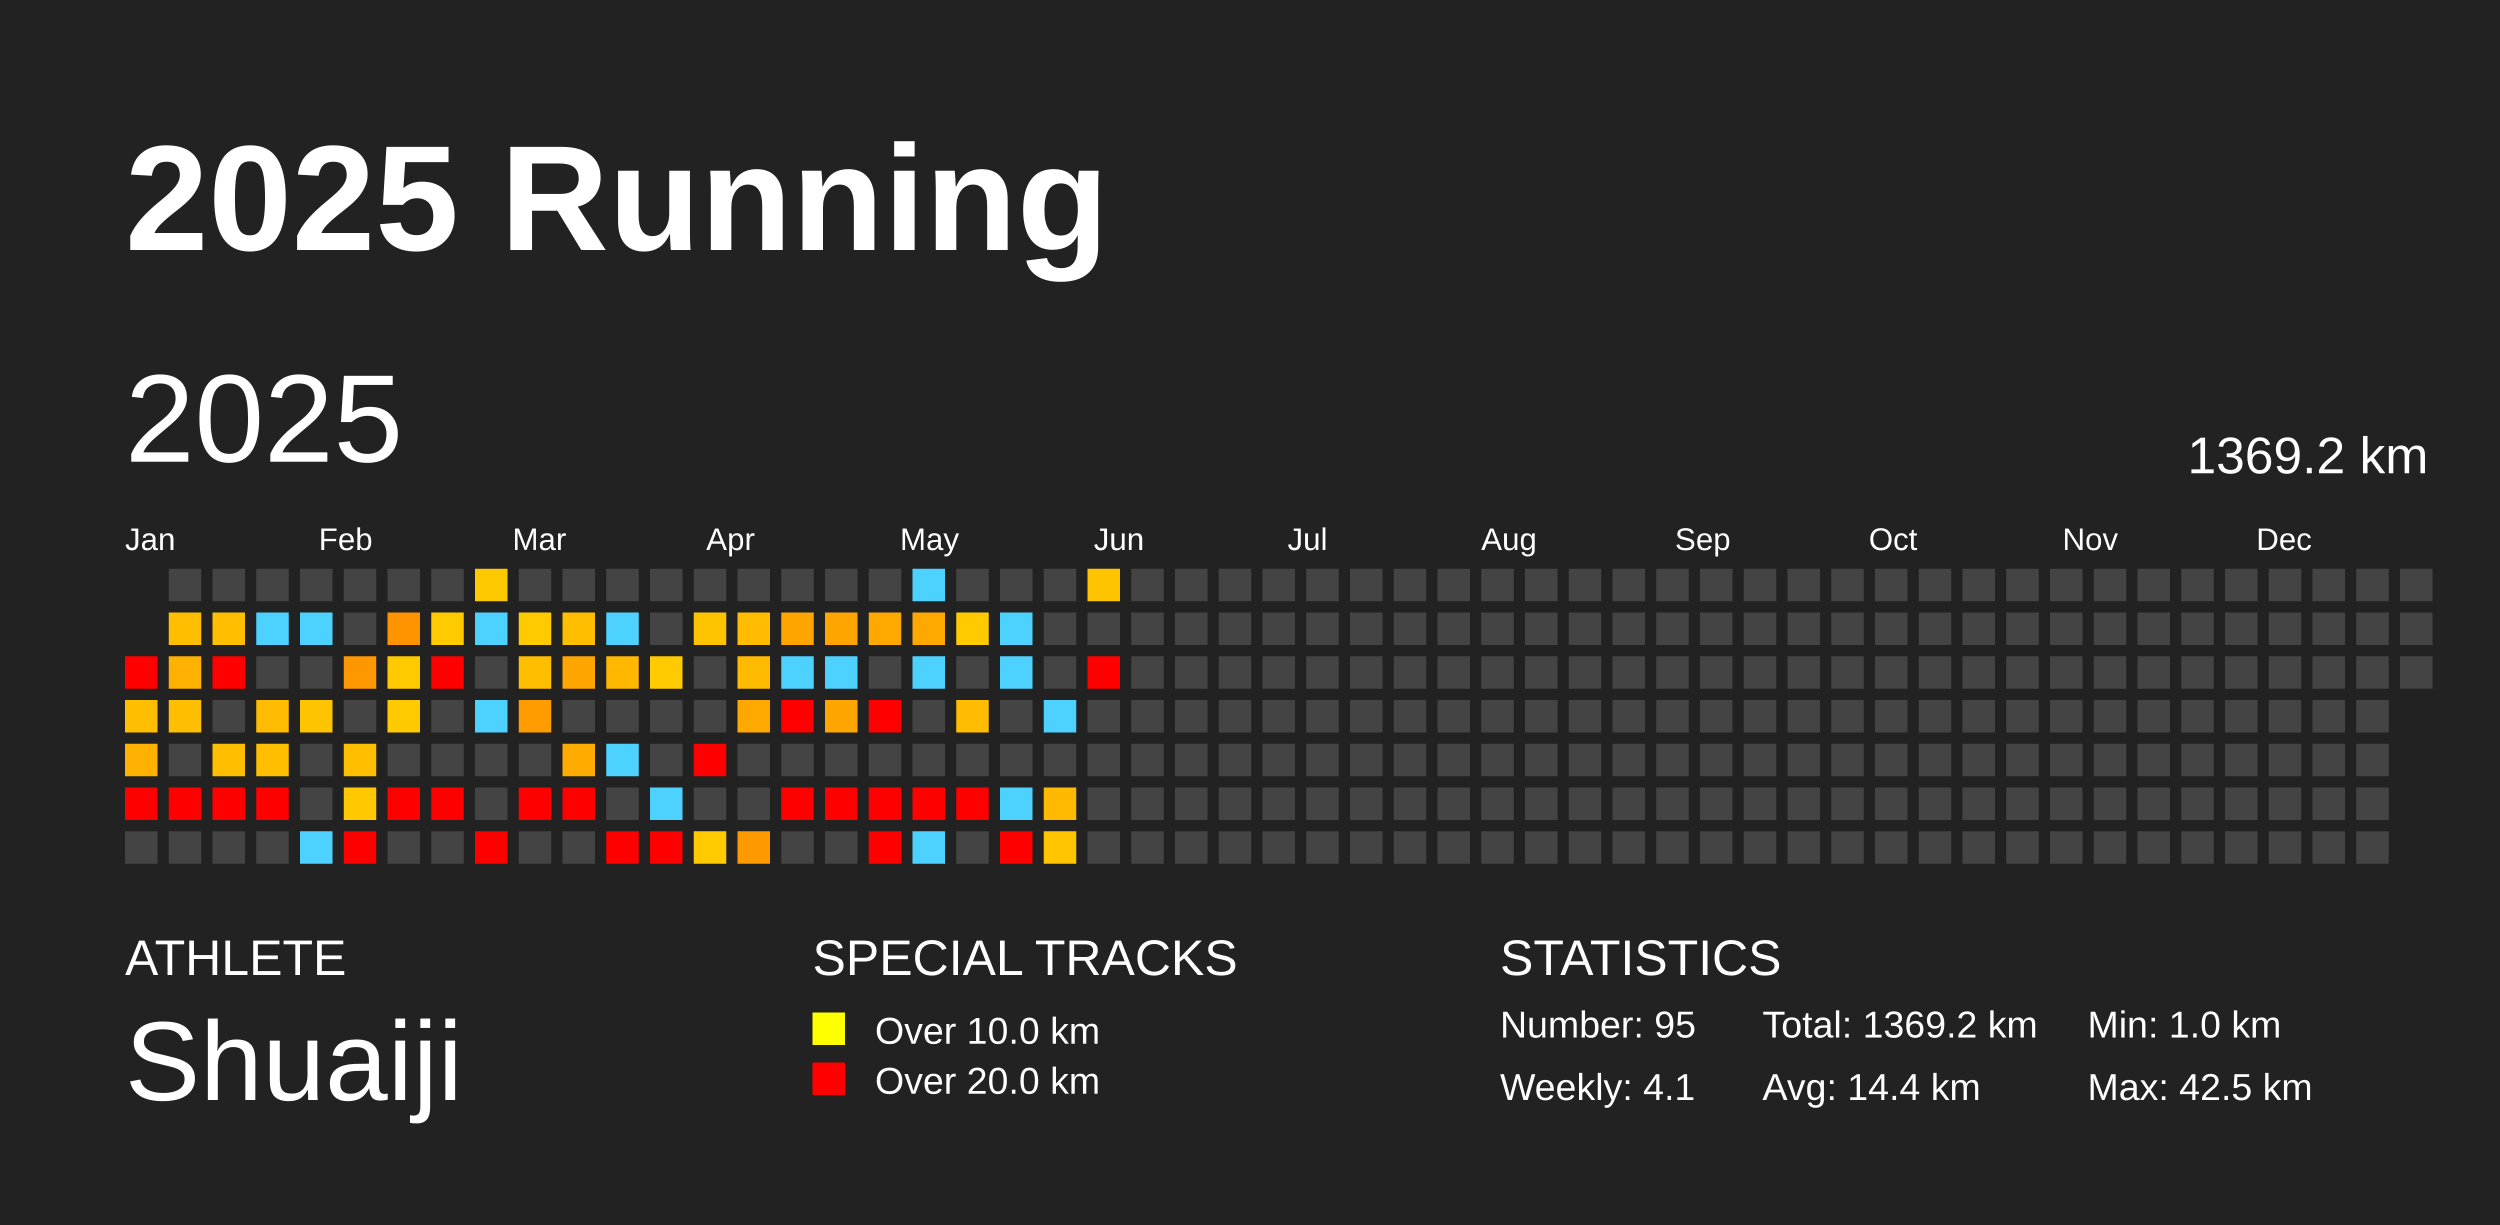
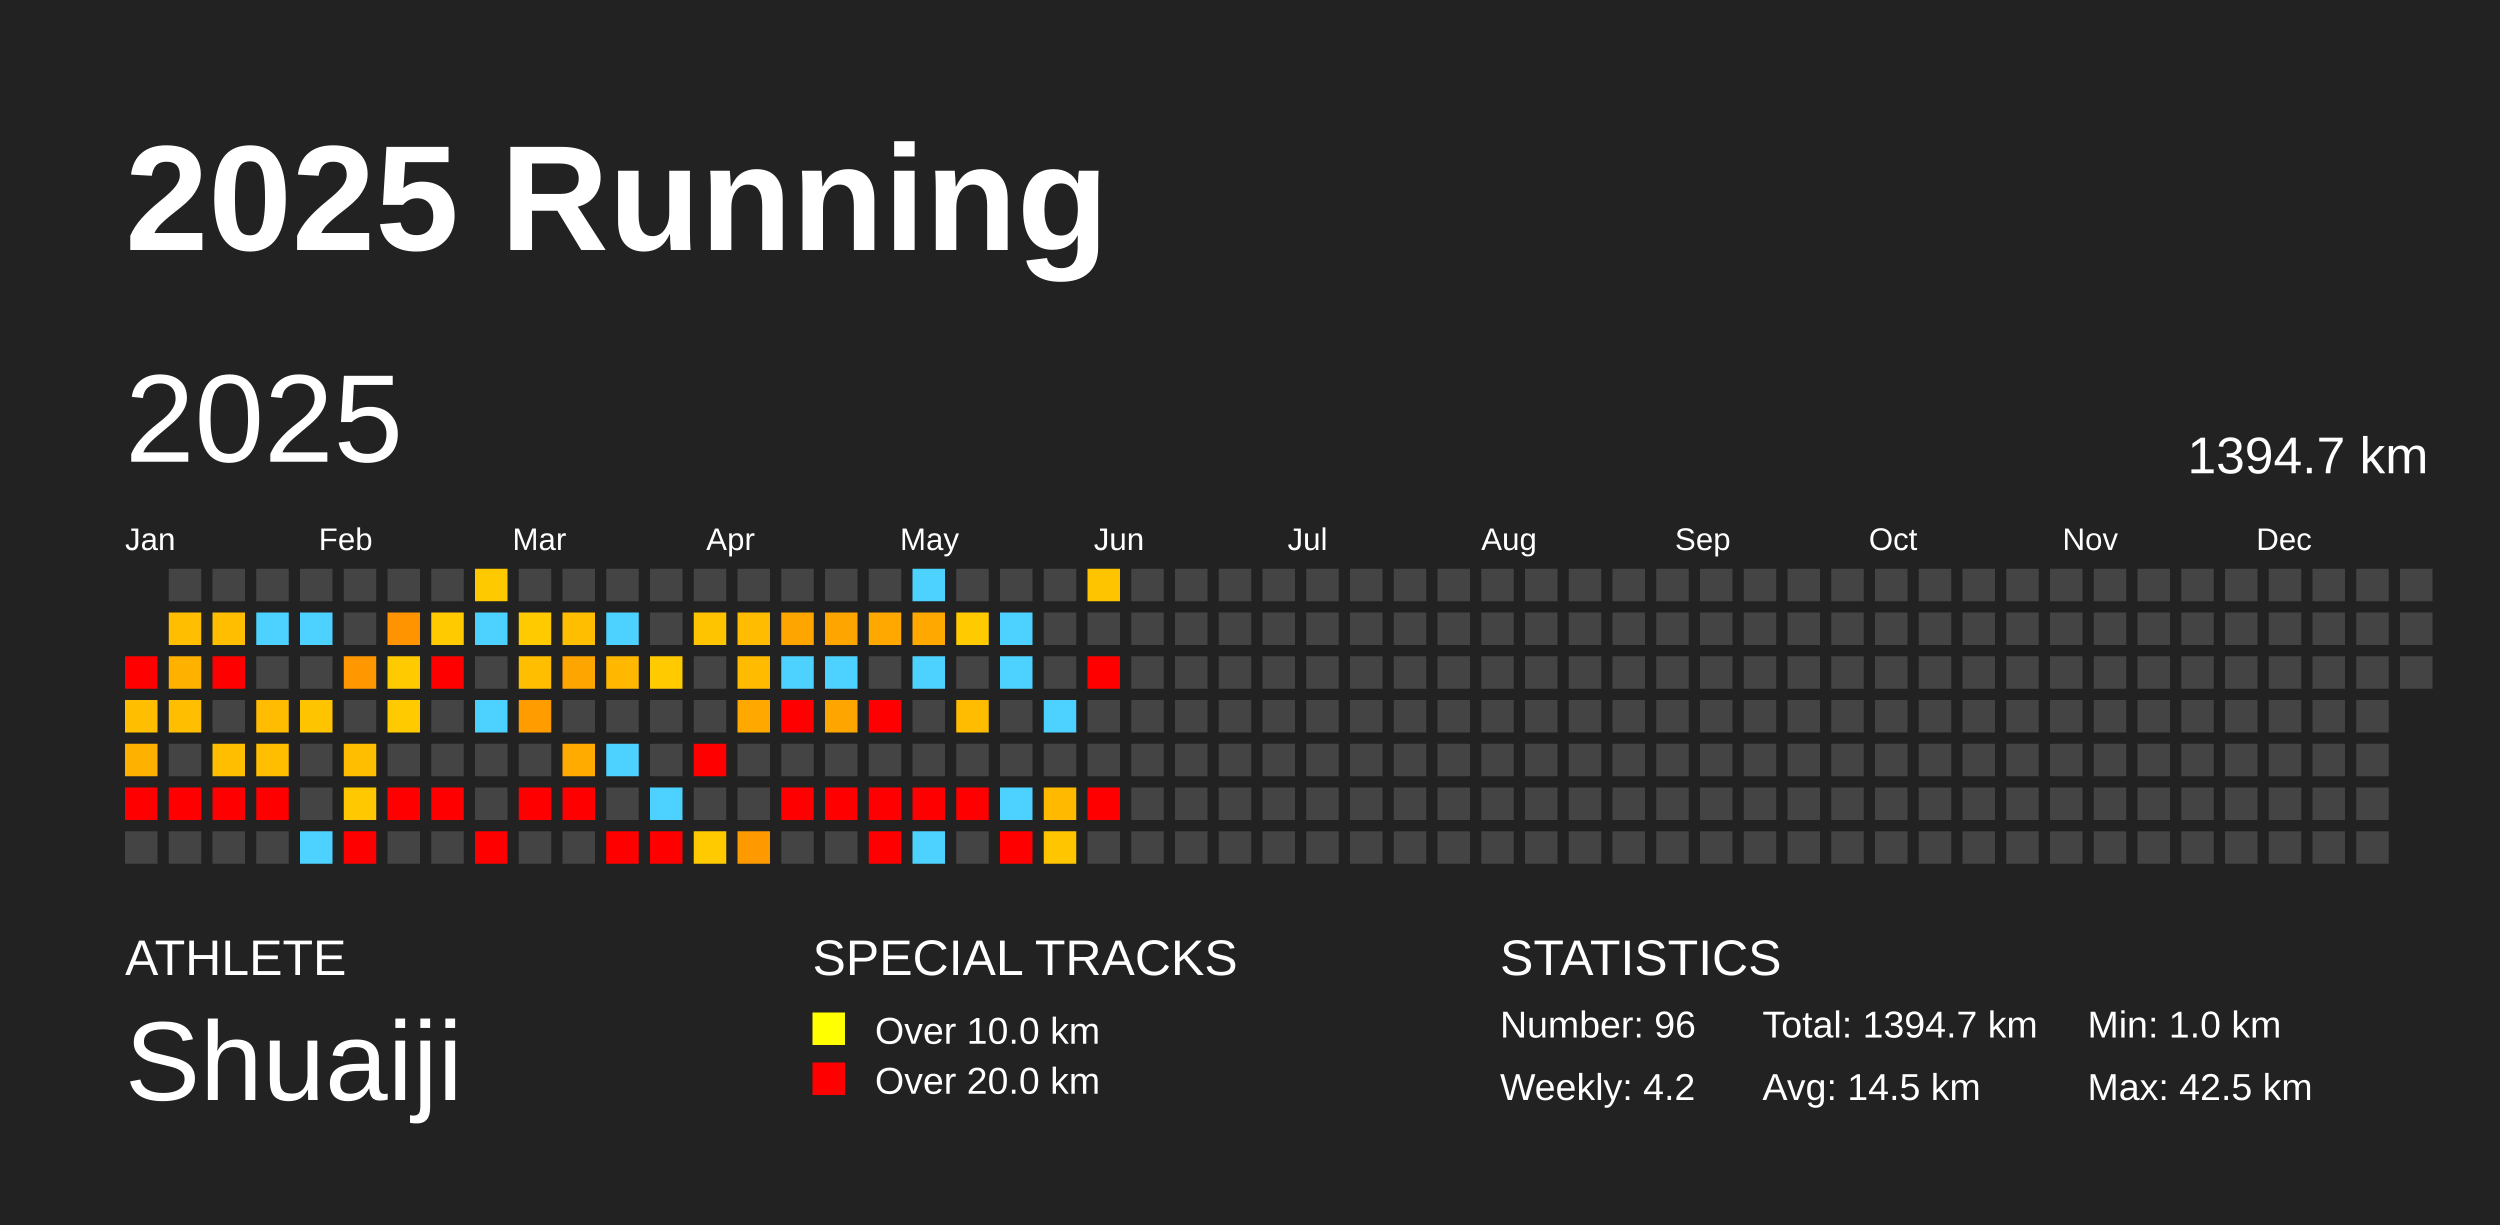
<svg xmlns="http://www.w3.org/2000/svg" baseProfile="full" height="98mm" version="1.1" viewBox="0,0,200,98" width="200mm">
  <defs />
  <rect fill="#222222" height="98" width="200" x="0" y="0" />
  <text fill="#FFFFFF" style="font-size:12px; font-family:Arial; font-weight:bold;" x="10" y="20">2025 Running</text>
  <text fill="#FFFFFF" style="font-size:4px; font-family:Arial" x="10" y="78">ATHLETE</text>
  <text fill="#FFFFFF" style="font-size:9px; font-family:Arial" x="10" y="88">Shuaiji</text>
  <text fill="#FFFFFF" style="font-size:4px; font-family:Arial" x="65" y="78">SPECIAL TRACKS</text>
  <rect fill="yellow" height="2.6" width="2.6" x="65" y="81" />
  <text fill="#FFFFFF" style="font-size:3px; font-family:Arial" x="70" y="83.5">Over 10.0 km</text>
  <rect fill="red" height="2.6" width="2.6" x="65" y="85" />
  <text fill="#FFFFFF" style="font-size:3px; font-family:Arial" x="70" y="87.5">Over 20.0 km</text>
  <text fill="#FFFFFF" style="font-size:4px; font-family:Arial" x="120" y="78">STATISTICS</text>
-   <text fill="#FFFFFF" style="font-size:3px; font-family:Arial" x="120" y="83">Number: 95</text>
-   <text fill="#FFFFFF" style="font-size:3px; font-family:Arial" x="120" y="88">Weekly: 4.1</text>
-   <text fill="#FFFFFF" style="font-size:3px; font-family:Arial" x="141" y="83">Total: 1369.2 km</text>
-   <text fill="#FFFFFF" style="font-size:3px; font-family:Arial" x="141" y="88">Avg: 14.4 km</text>
+   <text fill="#FFFFFF" style="font-size:3px; font-family:Arial" x="120" y="83">Number: 96</text>
+   <text fill="#FFFFFF" style="font-size:3px; font-family:Arial" x="120" y="88">Weekly: 4.2</text>
+   <text fill="#FFFFFF" style="font-size:3px; font-family:Arial" x="141" y="83">Total: 1394.7 km</text>
+   <text fill="#FFFFFF" style="font-size:3px; font-family:Arial" x="141" y="88">Avg: 14.5 km</text>
  <text fill="#FFFFFF" style="font-size:3px; font-family:Arial" x="167" y="83">Min: 1.0 km</text>
  <text fill="#FFFFFF" style="font-size:3px; font-family:Arial" x="167" y="88">Max: 42.5 km</text>
  <text dominant-baseline="hanging" fill="#FFFFFF" style="font-size:10.0px; font-family:Arial;" x="10" y="30">2025</text>
-   <text dominant-baseline="hanging" fill="#FFFFFF" style="font-size:4.125px; font-family:Arial;" x="175" y="35">1369.2 km</text>
+   <text dominant-baseline="hanging" fill="#FFFFFF" style="font-size:4.125px; font-family:Arial;" x="175" y="35">1394.7 km</text>
  <text fill="#FFFFFF" style="font-size:2.5px; font-family:Arial" x="10.0" y="44">Jan</text>
  <text fill="#FFFFFF" style="font-size:2.5px; font-family:Arial" x="25.5" y="44">Feb</text>
  <text fill="#FFFFFF" style="font-size:2.5px; font-family:Arial" x="41.0" y="44">Mar</text>
  <text fill="#FFFFFF" style="font-size:2.5px; font-family:Arial" x="56.5" y="44">Apr</text>
  <text fill="#FFFFFF" style="font-size:2.5px; font-family:Arial" x="72.0" y="44">May</text>
  <text fill="#FFFFFF" style="font-size:2.5px; font-family:Arial" x="87.5" y="44">Jun</text>
  <text fill="#FFFFFF" style="font-size:2.5px; font-family:Arial" x="103.0" y="44">Jul</text>
  <text fill="#FFFFFF" style="font-size:2.5px; font-family:Arial" x="118.5" y="44">Aug</text>
  <text fill="#FFFFFF" style="font-size:2.5px; font-family:Arial" x="134.0" y="44">Sep</text>
  <text fill="#FFFFFF" style="font-size:2.5px; font-family:Arial" x="149.5" y="44">Oct</text>
  <text fill="#FFFFFF" style="font-size:2.5px; font-family:Arial" x="165.0" y="44">Nov</text>
  <text fill="#FFFFFF" style="font-size:2.5px; font-family:Arial" x="180.5" y="44">Dec</text>
  <rect fill="red" height="2.6" width="2.6" x="10.0" y="52.5" />
  <rect fill="#ffbe00" height="2.6" width="2.6" x="10.0" y="56.0" />
  <rect fill="#ffb100" height="2.6" width="2.6" x="10.0" y="59.5" />
  <rect fill="red" height="2.6" width="2.6" x="10.0" y="63.0" />
  <rect fill="#444444" height="2.6" width="2.6" x="10.0" y="66.5" />
  <rect fill="#444444" height="2.6" width="2.6" x="13.5" y="45.5" />
  <rect fill="#ffbe00" height="2.6" width="2.6" x="13.5" y="49.0" />
  <rect fill="#ffb100" height="2.6" width="2.6" x="13.5" y="52.5" />
  <rect fill="#ffbe00" height="2.6" width="2.6" x="13.5" y="56.0" />
  <rect fill="#444444" height="2.6" width="2.6" x="13.5" y="59.5" />
  <rect fill="red" height="2.6" width="2.6" x="13.5" y="63.0" />
  <rect fill="#444444" height="2.6" width="2.6" x="13.5" y="66.5" />
  <rect fill="#444444" height="2.6" width="2.6" x="17.0" y="45.5" />
  <rect fill="#ffbe00" height="2.6" width="2.6" x="17.0" y="49.0" />
  <rect fill="red" height="2.6" width="2.6" x="17.0" y="52.5" />
  <rect fill="#444444" height="2.6" width="2.6" x="17.0" y="56.0" />
  <rect fill="#ffbe00" height="2.6" width="2.6" x="17.0" y="59.5" />
  <rect fill="red" height="2.6" width="2.6" x="17.0" y="63.0" />
  <rect fill="#444444" height="2.6" width="2.6" x="17.0" y="66.5" />
  <rect fill="#444444" height="2.6" width="2.6" x="20.5" y="45.5" />
  <rect fill="#4dd2ff" height="2.6" width="2.6" x="20.5" y="49.0" />
  <rect fill="#444444" height="2.6" width="2.6" x="20.5" y="52.5" />
  <rect fill="#ffbc00" height="2.6" width="2.6" x="20.5" y="56.0" />
  <rect fill="#ffbe00" height="2.6" width="2.6" x="20.5" y="59.5" />
  <rect fill="red" height="2.6" width="2.6" x="20.5" y="63.0" />
  <rect fill="#444444" height="2.6" width="2.6" x="20.5" y="66.5" />
  <rect fill="#444444" height="2.6" width="2.6" x="24.0" y="45.5" />
  <rect fill="#4dd2ff" height="2.6" width="2.6" x="24.0" y="49.0" />
  <rect fill="#444444" height="2.6" width="2.6" x="24.0" y="52.5" />
  <rect fill="#ffc400" height="2.6" width="2.6" x="24.0" y="56.0" />
  <rect fill="#444444" height="2.6" width="2.6" x="24.0" y="59.5" />
  <rect fill="#444444" height="2.6" width="2.6" x="24.0" y="63.0" />
  <rect fill="#4dd2ff" height="2.6" width="2.6" x="24.0" y="66.5" />
  <rect fill="#444444" height="2.6" width="2.6" x="27.5" y="45.5" />
  <rect fill="#444444" height="2.6" width="2.6" x="27.5" y="49.0" />
  <rect fill="#ff9700" height="2.6" width="2.6" x="27.5" y="52.5" />
  <rect fill="#444444" height="2.6" width="2.6" x="27.5" y="56.0" />
  <rect fill="#ffbe00" height="2.6" width="2.6" x="27.5" y="59.5" />
  <rect fill="#ffc800" height="2.6" width="2.6" x="27.5" y="63.0" />
  <rect fill="red" height="2.6" width="2.6" x="27.5" y="66.5" />
  <rect fill="#444444" height="2.6" width="2.6" x="31.0" y="45.5" />
  <rect fill="#ff9300" height="2.6" width="2.6" x="31.0" y="49.0" />
  <rect fill="#ffca00" height="2.6" width="2.6" x="31.0" y="52.5" />
  <rect fill="#ffca00" height="2.6" width="2.6" x="31.0" y="56.0" />
  <rect fill="#444444" height="2.6" width="2.6" x="31.0" y="59.5" />
  <rect fill="red" height="2.6" width="2.6" x="31.0" y="63.0" />
  <rect fill="#444444" height="2.6" width="2.6" x="31.0" y="66.5" />
  <rect fill="#444444" height="2.6" width="2.6" x="34.5" y="45.5" />
  <rect fill="#ffca00" height="2.6" width="2.6" x="34.5" y="49.0" />
  <rect fill="red" height="2.6" width="2.6" x="34.5" y="52.5" />
  <rect fill="#444444" height="2.6" width="2.6" x="34.5" y="56.0" />
  <rect fill="#444444" height="2.6" width="2.6" x="34.5" y="59.5" />
  <rect fill="red" height="2.6" width="2.6" x="34.5" y="63.0" />
  <rect fill="#444444" height="2.6" width="2.6" x="34.5" y="66.5" />
  <rect fill="#ffc900" height="2.6" width="2.6" x="38.0" y="45.5" />
  <rect fill="#4dd2ff" height="2.6" width="2.6" x="38.0" y="49.0" />
  <rect fill="#444444" height="2.6" width="2.6" x="38.0" y="52.5" />
  <rect fill="#4dd2ff" height="2.6" width="2.6" x="38.0" y="56.0" />
  <rect fill="#444444" height="2.6" width="2.6" x="38.0" y="59.5" />
  <rect fill="#444444" height="2.6" width="2.6" x="38.0" y="63.0" />
  <rect fill="red" height="2.6" width="2.6" x="38.0" y="66.5" />
  <rect fill="#444444" height="2.6" width="2.6" x="41.5" y="45.5" />
  <rect fill="#ffca00" height="2.6" width="2.6" x="41.5" y="49.0" />
  <rect fill="#ffbe00" height="2.6" width="2.6" x="41.5" y="52.5" />
  <rect fill="#ff9c00" height="2.6" width="2.6" x="41.5" y="56.0" />
  <rect fill="#444444" height="2.6" width="2.6" x="41.5" y="59.5" />
  <rect fill="red" height="2.6" width="2.6" x="41.5" y="63.0" />
  <rect fill="#444444" height="2.6" width="2.6" x="41.5" y="66.5" />
  <rect fill="#444444" height="2.6" width="2.6" x="45.0" y="45.5" />
  <rect fill="#ffbe00" height="2.6" width="2.6" x="45.0" y="49.0" />
  <rect fill="#ffa500" height="2.6" width="2.6" x="45.0" y="52.5" />
  <rect fill="#444444" height="2.6" width="2.6" x="45.0" y="56.0" />
  <rect fill="#ffab00" height="2.6" width="2.6" x="45.0" y="59.5" />
  <rect fill="red" height="2.6" width="2.6" x="45.0" y="63.0" />
  <rect fill="#444444" height="2.6" width="2.6" x="45.0" y="66.5" />
  <rect fill="#444444" height="2.6" width="2.6" x="48.5" y="45.5" />
  <rect fill="#4dd2ff" height="2.6" width="2.6" x="48.5" y="49.0" />
  <rect fill="#ffb700" height="2.6" width="2.6" x="48.5" y="52.5" />
  <rect fill="#444444" height="2.6" width="2.6" x="48.5" y="56.0" />
  <rect fill="#4dd2ff" height="2.6" width="2.6" x="48.5" y="59.5" />
  <rect fill="#444444" height="2.6" width="2.6" x="48.5" y="63.0" />
  <rect fill="red" height="2.6" width="2.6" x="48.5" y="66.5" />
  <rect fill="#444444" height="2.6" width="2.6" x="52.0" y="45.5" />
  <rect fill="#444444" height="2.6" width="2.6" x="52.0" y="49.0" />
  <rect fill="#ffca00" height="2.6" width="2.6" x="52.0" y="52.5" />
  <rect fill="#444444" height="2.6" width="2.6" x="52.0" y="56.0" />
  <rect fill="#444444" height="2.6" width="2.6" x="52.0" y="59.5" />
  <rect fill="#4dd2ff" height="2.6" width="2.6" x="52.0" y="63.0" />
  <rect fill="red" height="2.6" width="2.6" x="52.0" y="66.5" />
  <rect fill="#444444" height="2.6" width="2.6" x="55.5" y="45.5" />
  <rect fill="#ffc400" height="2.6" width="2.6" x="55.5" y="49.0" />
  <rect fill="#444444" height="2.6" width="2.6" x="55.5" y="52.5" />
  <rect fill="#444444" height="2.6" width="2.6" x="55.5" y="56.0" />
  <rect fill="red" height="2.6" width="2.6" x="55.5" y="59.5" />
  <rect fill="#444444" height="2.6" width="2.6" x="55.5" y="63.0" />
  <rect fill="#ffca00" height="2.6" width="2.6" x="55.5" y="66.5" />
  <rect fill="#444444" height="2.6" width="2.6" x="59.0" y="45.5" />
  <rect fill="#ffbc00" height="2.6" width="2.6" x="59.0" y="49.0" />
  <rect fill="#ffbb00" height="2.6" width="2.6" x="59.0" y="52.5" />
  <rect fill="#ffa800" height="2.6" width="2.6" x="59.0" y="56.0" />
  <rect fill="#444444" height="2.6" width="2.6" x="59.0" y="59.5" />
  <rect fill="#444444" height="2.6" width="2.6" x="59.0" y="63.0" />
  <rect fill="#ff9900" height="2.6" width="2.6" x="59.0" y="66.5" />
  <rect fill="#444444" height="2.6" width="2.6" x="62.5" y="45.5" />
  <rect fill="#ffa500" height="2.6" width="2.6" x="62.5" y="49.0" />
  <rect fill="#4dd2ff" height="2.6" width="2.6" x="62.5" y="52.5" />
  <rect fill="red" height="2.6" width="2.6" x="62.5" y="56.0" />
  <rect fill="#444444" height="2.6" width="2.6" x="62.5" y="59.5" />
  <rect fill="red" height="2.6" width="2.6" x="62.5" y="63.0" />
  <rect fill="#444444" height="2.6" width="2.6" x="62.5" y="66.5" />
  <rect fill="#444444" height="2.6" width="2.6" x="66.0" y="45.5" />
  <rect fill="#ffa500" height="2.6" width="2.6" x="66.0" y="49.0" />
  <rect fill="#4dd2ff" height="2.6" width="2.6" x="66.0" y="52.5" />
  <rect fill="#ffa500" height="2.6" width="2.6" x="66.0" y="56.0" />
  <rect fill="#444444" height="2.6" width="2.6" x="66.0" y="59.5" />
  <rect fill="red" height="2.6" width="2.6" x="66.0" y="63.0" />
  <rect fill="#444444" height="2.6" width="2.6" x="66.0" y="66.5" />
  <rect fill="#444444" height="2.6" width="2.6" x="69.5" y="45.5" />
  <rect fill="#ffa800" height="2.6" width="2.6" x="69.5" y="49.0" />
  <rect fill="#444444" height="2.6" width="2.6" x="69.5" y="52.5" />
  <rect fill="red" height="2.6" width="2.6" x="69.5" y="56.0" />
  <rect fill="#444444" height="2.6" width="2.6" x="69.5" y="59.5" />
  <rect fill="red" height="2.6" width="2.6" x="69.5" y="63.0" />
  <rect fill="red" height="2.6" width="2.6" x="69.5" y="66.5" />
  <rect fill="#4dd2ff" height="2.6" width="2.6" x="73.0" y="45.5" />
  <rect fill="#ffa800" height="2.6" width="2.6" x="73.0" y="49.0" />
  <rect fill="#4dd2ff" height="2.6" width="2.6" x="73.0" y="52.5" />
  <rect fill="#444444" height="2.6" width="2.6" x="73.0" y="56.0" />
  <rect fill="#444444" height="2.6" width="2.6" x="73.0" y="59.5" />
  <rect fill="red" height="2.6" width="2.6" x="73.0" y="63.0" />
  <rect fill="#4dd2ff" height="2.6" width="2.6" x="73.0" y="66.5" />
  <rect fill="#444444" height="2.6" width="2.6" x="76.5" y="45.5" />
  <rect fill="#ffcb00" height="2.6" width="2.6" x="76.5" y="49.0" />
  <rect fill="#444444" height="2.6" width="2.6" x="76.5" y="52.5" />
  <rect fill="#ffbc00" height="2.6" width="2.6" x="76.5" y="56.0" />
  <rect fill="#444444" height="2.6" width="2.6" x="76.5" y="59.5" />
  <rect fill="red" height="2.6" width="2.6" x="76.5" y="63.0" />
  <rect fill="#444444" height="2.6" width="2.6" x="76.5" y="66.5" />
  <rect fill="#444444" height="2.6" width="2.6" x="80.0" y="45.5" />
  <rect fill="#4dd2ff" height="2.6" width="2.6" x="80.0" y="49.0" />
  <rect fill="#4dd2ff" height="2.6" width="2.6" x="80.0" y="52.5" />
  <rect fill="#444444" height="2.6" width="2.6" x="80.0" y="56.0" />
  <rect fill="#444444" height="2.6" width="2.6" x="80.0" y="59.5" />
  <rect fill="#4dd2ff" height="2.6" width="2.6" x="80.0" y="63.0" />
  <rect fill="red" height="2.6" width="2.6" x="80.0" y="66.5" />
  <rect fill="#444444" height="2.6" width="2.6" x="83.5" y="45.5" />
  <rect fill="#444444" height="2.6" width="2.6" x="83.5" y="49.0" />
  <rect fill="#444444" height="2.6" width="2.6" x="83.5" y="52.5" />
  <rect fill="#4dd2ff" height="2.6" width="2.6" x="83.5" y="56.0" />
  <rect fill="#444444" height="2.6" width="2.6" x="83.5" y="59.5" />
  <rect fill="#ffba00" height="2.6" width="2.6" x="83.5" y="63.0" />
  <rect fill="#ffc600" height="2.6" width="2.6" x="83.5" y="66.5" />
  <rect fill="#ffc400" height="2.6" width="2.6" x="87.0" y="45.5" />
  <rect fill="#444444" height="2.6" width="2.6" x="87.0" y="49.0" />
  <rect fill="red" height="2.6" width="2.6" x="87.0" y="52.5" />
  <rect fill="#444444" height="2.6" width="2.6" x="87.0" y="56.0" />
  <rect fill="#444444" height="2.6" width="2.6" x="87.0" y="59.5" />
-   <rect fill="#444444" height="2.6" width="2.6" x="87.0" y="63.0" />
+   <rect fill="red" height="2.6" width="2.6" x="87.0" y="63.0" />
  <rect fill="#444444" height="2.6" width="2.6" x="87.0" y="66.5" />
  <rect fill="#444444" height="2.6" width="2.6" x="90.5" y="45.5" />
  <rect fill="#444444" height="2.6" width="2.6" x="90.5" y="49.0" />
  <rect fill="#444444" height="2.6" width="2.6" x="90.5" y="52.5" />
  <rect fill="#444444" height="2.6" width="2.6" x="90.5" y="56.0" />
  <rect fill="#444444" height="2.6" width="2.6" x="90.5" y="59.5" />
  <rect fill="#444444" height="2.6" width="2.6" x="90.5" y="63.0" />
  <rect fill="#444444" height="2.6" width="2.6" x="90.5" y="66.5" />
  <rect fill="#444444" height="2.6" width="2.6" x="94.0" y="45.5" />
  <rect fill="#444444" height="2.6" width="2.6" x="94.0" y="49.0" />
  <rect fill="#444444" height="2.6" width="2.6" x="94.0" y="52.5" />
  <rect fill="#444444" height="2.6" width="2.6" x="94.0" y="56.0" />
  <rect fill="#444444" height="2.6" width="2.6" x="94.0" y="59.5" />
  <rect fill="#444444" height="2.6" width="2.6" x="94.0" y="63.0" />
  <rect fill="#444444" height="2.6" width="2.6" x="94.0" y="66.5" />
  <rect fill="#444444" height="2.6" width="2.6" x="97.5" y="45.5" />
  <rect fill="#444444" height="2.6" width="2.6" x="97.5" y="49.0" />
  <rect fill="#444444" height="2.6" width="2.6" x="97.5" y="52.5" />
  <rect fill="#444444" height="2.6" width="2.6" x="97.5" y="56.0" />
  <rect fill="#444444" height="2.6" width="2.6" x="97.5" y="59.5" />
  <rect fill="#444444" height="2.6" width="2.6" x="97.5" y="63.0" />
  <rect fill="#444444" height="2.6" width="2.6" x="97.5" y="66.5" />
  <rect fill="#444444" height="2.6" width="2.6" x="101.0" y="45.5" />
  <rect fill="#444444" height="2.6" width="2.6" x="101.0" y="49.0" />
  <rect fill="#444444" height="2.6" width="2.6" x="101.0" y="52.5" />
  <rect fill="#444444" height="2.6" width="2.6" x="101.0" y="56.0" />
  <rect fill="#444444" height="2.6" width="2.6" x="101.0" y="59.5" />
  <rect fill="#444444" height="2.6" width="2.6" x="101.0" y="63.0" />
  <rect fill="#444444" height="2.6" width="2.6" x="101.0" y="66.5" />
  <rect fill="#444444" height="2.6" width="2.6" x="104.5" y="45.5" />
  <rect fill="#444444" height="2.6" width="2.6" x="104.5" y="49.0" />
  <rect fill="#444444" height="2.6" width="2.6" x="104.5" y="52.5" />
  <rect fill="#444444" height="2.6" width="2.6" x="104.5" y="56.0" />
  <rect fill="#444444" height="2.6" width="2.6" x="104.5" y="59.5" />
  <rect fill="#444444" height="2.6" width="2.6" x="104.5" y="63.0" />
  <rect fill="#444444" height="2.6" width="2.6" x="104.5" y="66.5" />
  <rect fill="#444444" height="2.6" width="2.6" x="108.0" y="45.5" />
  <rect fill="#444444" height="2.6" width="2.6" x="108.0" y="49.0" />
  <rect fill="#444444" height="2.6" width="2.6" x="108.0" y="52.5" />
  <rect fill="#444444" height="2.6" width="2.6" x="108.0" y="56.0" />
  <rect fill="#444444" height="2.6" width="2.6" x="108.0" y="59.5" />
  <rect fill="#444444" height="2.6" width="2.6" x="108.0" y="63.0" />
  <rect fill="#444444" height="2.6" width="2.6" x="108.0" y="66.5" />
  <rect fill="#444444" height="2.6" width="2.6" x="111.5" y="45.5" />
  <rect fill="#444444" height="2.6" width="2.6" x="111.5" y="49.0" />
  <rect fill="#444444" height="2.6" width="2.6" x="111.5" y="52.5" />
  <rect fill="#444444" height="2.6" width="2.6" x="111.5" y="56.0" />
  <rect fill="#444444" height="2.6" width="2.6" x="111.5" y="59.5" />
  <rect fill="#444444" height="2.6" width="2.6" x="111.5" y="63.0" />
  <rect fill="#444444" height="2.6" width="2.6" x="111.5" y="66.5" />
  <rect fill="#444444" height="2.6" width="2.6" x="115.0" y="45.5" />
  <rect fill="#444444" height="2.6" width="2.6" x="115.0" y="49.0" />
  <rect fill="#444444" height="2.6" width="2.6" x="115.0" y="52.5" />
  <rect fill="#444444" height="2.6" width="2.6" x="115.0" y="56.0" />
  <rect fill="#444444" height="2.6" width="2.6" x="115.0" y="59.5" />
  <rect fill="#444444" height="2.6" width="2.6" x="115.0" y="63.0" />
  <rect fill="#444444" height="2.6" width="2.6" x="115.0" y="66.5" />
  <rect fill="#444444" height="2.6" width="2.6" x="118.5" y="45.5" />
  <rect fill="#444444" height="2.6" width="2.6" x="118.5" y="49.0" />
  <rect fill="#444444" height="2.6" width="2.6" x="118.5" y="52.5" />
  <rect fill="#444444" height="2.6" width="2.6" x="118.5" y="56.0" />
  <rect fill="#444444" height="2.6" width="2.6" x="118.5" y="59.5" />
  <rect fill="#444444" height="2.6" width="2.6" x="118.5" y="63.0" />
  <rect fill="#444444" height="2.6" width="2.6" x="118.5" y="66.5" />
  <rect fill="#444444" height="2.6" width="2.6" x="122.0" y="45.5" />
  <rect fill="#444444" height="2.6" width="2.6" x="122.0" y="49.0" />
  <rect fill="#444444" height="2.6" width="2.6" x="122.0" y="52.5" />
  <rect fill="#444444" height="2.6" width="2.6" x="122.0" y="56.0" />
  <rect fill="#444444" height="2.6" width="2.6" x="122.0" y="59.5" />
  <rect fill="#444444" height="2.6" width="2.6" x="122.0" y="63.0" />
  <rect fill="#444444" height="2.6" width="2.6" x="122.0" y="66.5" />
  <rect fill="#444444" height="2.6" width="2.6" x="125.5" y="45.5" />
  <rect fill="#444444" height="2.6" width="2.6" x="125.5" y="49.0" />
  <rect fill="#444444" height="2.6" width="2.6" x="125.5" y="52.5" />
  <rect fill="#444444" height="2.6" width="2.6" x="125.5" y="56.0" />
  <rect fill="#444444" height="2.6" width="2.6" x="125.5" y="59.5" />
  <rect fill="#444444" height="2.6" width="2.6" x="125.5" y="63.0" />
  <rect fill="#444444" height="2.6" width="2.6" x="125.5" y="66.5" />
  <rect fill="#444444" height="2.6" width="2.6" x="129.0" y="45.5" />
  <rect fill="#444444" height="2.6" width="2.6" x="129.0" y="49.0" />
  <rect fill="#444444" height="2.6" width="2.6" x="129.0" y="52.5" />
  <rect fill="#444444" height="2.6" width="2.6" x="129.0" y="56.0" />
  <rect fill="#444444" height="2.6" width="2.6" x="129.0" y="59.5" />
  <rect fill="#444444" height="2.6" width="2.6" x="129.0" y="63.0" />
  <rect fill="#444444" height="2.6" width="2.6" x="129.0" y="66.5" />
  <rect fill="#444444" height="2.6" width="2.6" x="132.5" y="45.5" />
  <rect fill="#444444" height="2.6" width="2.6" x="132.5" y="49.0" />
  <rect fill="#444444" height="2.6" width="2.6" x="132.5" y="52.5" />
  <rect fill="#444444" height="2.6" width="2.6" x="132.5" y="56.0" />
  <rect fill="#444444" height="2.6" width="2.6" x="132.5" y="59.5" />
  <rect fill="#444444" height="2.6" width="2.6" x="132.5" y="63.0" />
  <rect fill="#444444" height="2.6" width="2.6" x="132.5" y="66.5" />
  <rect fill="#444444" height="2.6" width="2.6" x="136.0" y="45.5" />
  <rect fill="#444444" height="2.6" width="2.6" x="136.0" y="49.0" />
  <rect fill="#444444" height="2.6" width="2.6" x="136.0" y="52.5" />
  <rect fill="#444444" height="2.6" width="2.6" x="136.0" y="56.0" />
  <rect fill="#444444" height="2.6" width="2.6" x="136.0" y="59.5" />
  <rect fill="#444444" height="2.6" width="2.6" x="136.0" y="63.0" />
  <rect fill="#444444" height="2.6" width="2.6" x="136.0" y="66.5" />
  <rect fill="#444444" height="2.6" width="2.6" x="139.5" y="45.5" />
  <rect fill="#444444" height="2.6" width="2.6" x="139.5" y="49.0" />
  <rect fill="#444444" height="2.6" width="2.6" x="139.5" y="52.5" />
  <rect fill="#444444" height="2.6" width="2.6" x="139.5" y="56.0" />
  <rect fill="#444444" height="2.6" width="2.6" x="139.5" y="59.5" />
  <rect fill="#444444" height="2.6" width="2.6" x="139.5" y="63.0" />
  <rect fill="#444444" height="2.6" width="2.6" x="139.5" y="66.5" />
  <rect fill="#444444" height="2.6" width="2.6" x="143.0" y="45.5" />
  <rect fill="#444444" height="2.6" width="2.6" x="143.0" y="49.0" />
  <rect fill="#444444" height="2.6" width="2.6" x="143.0" y="52.5" />
  <rect fill="#444444" height="2.6" width="2.6" x="143.0" y="56.0" />
  <rect fill="#444444" height="2.6" width="2.6" x="143.0" y="59.5" />
  <rect fill="#444444" height="2.6" width="2.6" x="143.0" y="63.0" />
  <rect fill="#444444" height="2.6" width="2.6" x="143.0" y="66.5" />
  <rect fill="#444444" height="2.6" width="2.6" x="146.5" y="45.5" />
  <rect fill="#444444" height="2.6" width="2.6" x="146.5" y="49.0" />
  <rect fill="#444444" height="2.6" width="2.6" x="146.5" y="52.5" />
  <rect fill="#444444" height="2.6" width="2.6" x="146.5" y="56.0" />
  <rect fill="#444444" height="2.6" width="2.6" x="146.5" y="59.5" />
  <rect fill="#444444" height="2.6" width="2.6" x="146.5" y="63.0" />
  <rect fill="#444444" height="2.6" width="2.6" x="146.5" y="66.5" />
  <rect fill="#444444" height="2.6" width="2.6" x="150.0" y="45.5" />
  <rect fill="#444444" height="2.6" width="2.6" x="150.0" y="49.0" />
  <rect fill="#444444" height="2.6" width="2.6" x="150.0" y="52.5" />
  <rect fill="#444444" height="2.6" width="2.6" x="150.0" y="56.0" />
  <rect fill="#444444" height="2.6" width="2.6" x="150.0" y="59.5" />
  <rect fill="#444444" height="2.6" width="2.6" x="150.0" y="63.0" />
  <rect fill="#444444" height="2.6" width="2.6" x="150.0" y="66.5" />
  <rect fill="#444444" height="2.6" width="2.6" x="153.5" y="45.5" />
  <rect fill="#444444" height="2.6" width="2.6" x="153.5" y="49.0" />
  <rect fill="#444444" height="2.6" width="2.6" x="153.5" y="52.5" />
  <rect fill="#444444" height="2.6" width="2.6" x="153.5" y="56.0" />
  <rect fill="#444444" height="2.6" width="2.6" x="153.5" y="59.5" />
  <rect fill="#444444" height="2.6" width="2.6" x="153.5" y="63.0" />
  <rect fill="#444444" height="2.6" width="2.6" x="153.5" y="66.5" />
  <rect fill="#444444" height="2.6" width="2.6" x="157.0" y="45.5" />
  <rect fill="#444444" height="2.6" width="2.6" x="157.0" y="49.0" />
  <rect fill="#444444" height="2.6" width="2.6" x="157.0" y="52.5" />
  <rect fill="#444444" height="2.6" width="2.6" x="157.0" y="56.0" />
  <rect fill="#444444" height="2.6" width="2.6" x="157.0" y="59.5" />
  <rect fill="#444444" height="2.6" width="2.6" x="157.0" y="63.0" />
  <rect fill="#444444" height="2.6" width="2.6" x="157.0" y="66.5" />
  <rect fill="#444444" height="2.6" width="2.6" x="160.5" y="45.5" />
  <rect fill="#444444" height="2.6" width="2.6" x="160.5" y="49.0" />
  <rect fill="#444444" height="2.6" width="2.6" x="160.5" y="52.5" />
  <rect fill="#444444" height="2.6" width="2.6" x="160.5" y="56.0" />
  <rect fill="#444444" height="2.6" width="2.6" x="160.5" y="59.5" />
  <rect fill="#444444" height="2.6" width="2.6" x="160.5" y="63.0" />
  <rect fill="#444444" height="2.6" width="2.6" x="160.5" y="66.5" />
  <rect fill="#444444" height="2.6" width="2.6" x="164.0" y="45.5" />
  <rect fill="#444444" height="2.6" width="2.6" x="164.0" y="49.0" />
  <rect fill="#444444" height="2.6" width="2.6" x="164.0" y="52.5" />
  <rect fill="#444444" height="2.6" width="2.6" x="164.0" y="56.0" />
  <rect fill="#444444" height="2.6" width="2.6" x="164.0" y="59.5" />
  <rect fill="#444444" height="2.6" width="2.6" x="164.0" y="63.0" />
  <rect fill="#444444" height="2.6" width="2.6" x="164.0" y="66.5" />
  <rect fill="#444444" height="2.6" width="2.6" x="167.5" y="45.5" />
  <rect fill="#444444" height="2.6" width="2.6" x="167.5" y="49.0" />
  <rect fill="#444444" height="2.6" width="2.6" x="167.5" y="52.5" />
  <rect fill="#444444" height="2.6" width="2.6" x="167.5" y="56.0" />
  <rect fill="#444444" height="2.6" width="2.6" x="167.5" y="59.5" />
  <rect fill="#444444" height="2.6" width="2.6" x="167.5" y="63.0" />
  <rect fill="#444444" height="2.6" width="2.6" x="167.5" y="66.5" />
  <rect fill="#444444" height="2.6" width="2.6" x="171.0" y="45.5" />
  <rect fill="#444444" height="2.6" width="2.6" x="171.0" y="49.0" />
  <rect fill="#444444" height="2.6" width="2.6" x="171.0" y="52.5" />
  <rect fill="#444444" height="2.6" width="2.6" x="171.0" y="56.0" />
  <rect fill="#444444" height="2.6" width="2.6" x="171.0" y="59.5" />
  <rect fill="#444444" height="2.6" width="2.6" x="171.0" y="63.0" />
  <rect fill="#444444" height="2.6" width="2.6" x="171.0" y="66.5" />
  <rect fill="#444444" height="2.6" width="2.6" x="174.5" y="45.5" />
  <rect fill="#444444" height="2.6" width="2.6" x="174.5" y="49.0" />
  <rect fill="#444444" height="2.6" width="2.6" x="174.5" y="52.5" />
  <rect fill="#444444" height="2.6" width="2.6" x="174.5" y="56.0" />
  <rect fill="#444444" height="2.6" width="2.6" x="174.5" y="59.5" />
  <rect fill="#444444" height="2.6" width="2.6" x="174.5" y="63.0" />
  <rect fill="#444444" height="2.6" width="2.6" x="174.5" y="66.5" />
  <rect fill="#444444" height="2.6" width="2.6" x="178.0" y="45.5" />
  <rect fill="#444444" height="2.6" width="2.6" x="178.0" y="49.0" />
  <rect fill="#444444" height="2.6" width="2.6" x="178.0" y="52.5" />
  <rect fill="#444444" height="2.6" width="2.6" x="178.0" y="56.0" />
  <rect fill="#444444" height="2.6" width="2.6" x="178.0" y="59.5" />
  <rect fill="#444444" height="2.6" width="2.6" x="178.0" y="63.0" />
  <rect fill="#444444" height="2.6" width="2.6" x="178.0" y="66.5" />
  <rect fill="#444444" height="2.6" width="2.6" x="181.5" y="45.5" />
  <rect fill="#444444" height="2.6" width="2.6" x="181.5" y="49.0" />
  <rect fill="#444444" height="2.6" width="2.6" x="181.5" y="52.5" />
  <rect fill="#444444" height="2.6" width="2.6" x="181.5" y="56.0" />
  <rect fill="#444444" height="2.6" width="2.6" x="181.5" y="59.5" />
  <rect fill="#444444" height="2.6" width="2.6" x="181.5" y="63.0" />
  <rect fill="#444444" height="2.6" width="2.6" x="181.5" y="66.5" />
  <rect fill="#444444" height="2.6" width="2.6" x="185.0" y="45.5" />
  <rect fill="#444444" height="2.6" width="2.6" x="185.0" y="49.0" />
  <rect fill="#444444" height="2.6" width="2.6" x="185.0" y="52.5" />
  <rect fill="#444444" height="2.6" width="2.6" x="185.0" y="56.0" />
  <rect fill="#444444" height="2.6" width="2.6" x="185.0" y="59.5" />
  <rect fill="#444444" height="2.6" width="2.6" x="185.0" y="63.0" />
  <rect fill="#444444" height="2.6" width="2.6" x="185.0" y="66.5" />
  <rect fill="#444444" height="2.6" width="2.6" x="188.5" y="45.5" />
  <rect fill="#444444" height="2.6" width="2.6" x="188.5" y="49.0" />
  <rect fill="#444444" height="2.6" width="2.6" x="188.5" y="52.5" />
  <rect fill="#444444" height="2.6" width="2.6" x="188.5" y="56.0" />
  <rect fill="#444444" height="2.6" width="2.6" x="188.5" y="59.5" />
  <rect fill="#444444" height="2.6" width="2.6" x="188.5" y="63.0" />
  <rect fill="#444444" height="2.6" width="2.6" x="188.5" y="66.5" />
  <rect fill="#444444" height="2.6" width="2.6" x="192.0" y="45.5" />
  <rect fill="#444444" height="2.6" width="2.6" x="192.0" y="49.0" />
  <rect fill="#444444" height="2.6" width="2.6" x="192.0" y="52.5" />
</svg>
